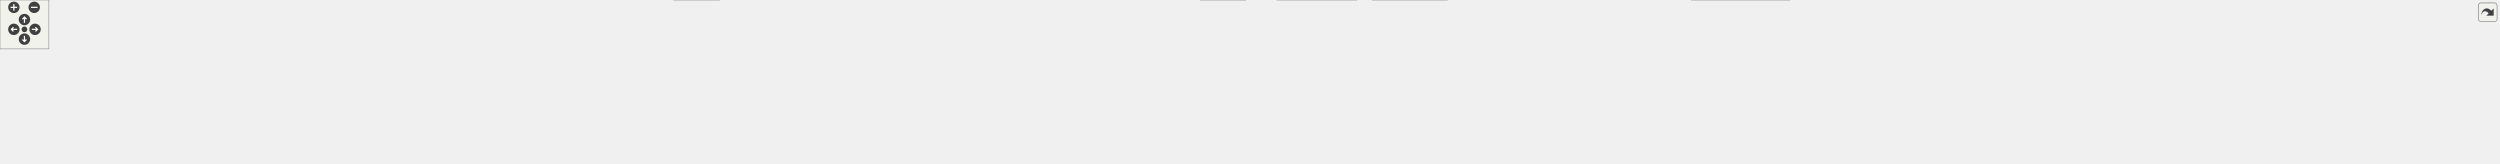
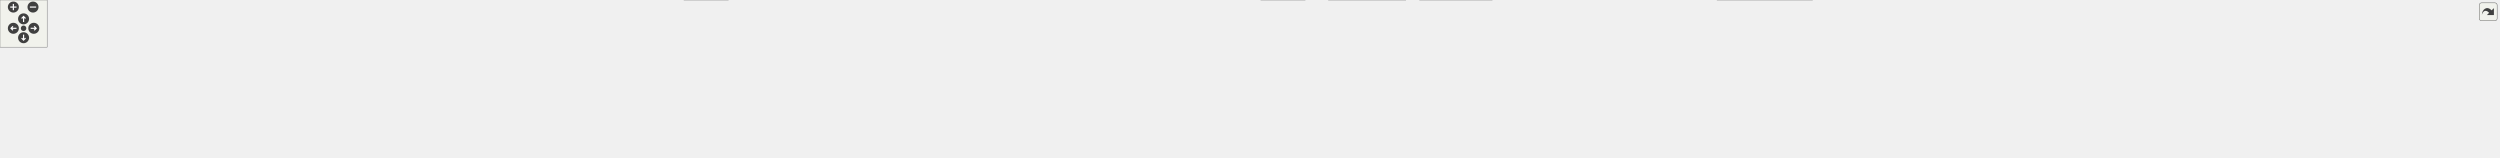
<svg xmlns="http://www.w3.org/2000/svg" xmlns:xlink="http://www.w3.org/1999/xlink" id="main" version="1.1" xml:space="preserve">
  <style type="text/css">
.edge:hover path { stroke: red; }
.edge:hover polygon { stroke: red; fill: red; }
</style>
  <defs>
    <circle id="rim" cx="0" cy="0" r="7" />
    <circle id="rim2" cx="0" cy="0" r="3.5" />
    <g id="zoomPlus">
      <use xlink:href="#rim" fill="#404040">
        <set attributeName="fill" to="#808080" begin="zoomplus.mouseover" end="zoomplus.mouseout" />
      </use>
      <path d="M-4,0h8M0,-4v8" fill="none" stroke="white" stroke-width="1.5" pointer-events="none" />
    </g>
    <g id="zoomMin">
      <use xlink:href="#rim" fill="#404040">
        <set attributeName="fill" to="#808080" begin="zoomminus.mouseover" end="zoomminus.mouseout" />
      </use>
      <path d="M-4,0h8" fill="none" stroke="white" stroke-width="1.5" pointer-events="none" />
    </g>
    <g id="dirArrow">
      <path fill="none" stroke="white" stroke-width="1.5" d="M0,-3.0v7 M-2.5,-0.5L0,-3.0L2.5,-0.5" />
    </g>
    <g id="resetDef">
      <use xlink:href="#rim2" fill="#404040">
        <set attributeName="fill" to="#808080" begin="reset.mouseover" end="reset.mouseout" />
      </use>
    </g>
  </defs>
  <svg id="graph" class="graph">
    <g id="viewport">
      <g id="node1" class="node">
        <g id="a_node1">
          <a xlink:title=" ">
-             <polygon fill="#999999" stroke="#666666" points="1505.5,-140 1375.5,-140 1375.5,-110 1505.5,-110 1505.5,-140" />
-             <text text-anchor="start" x="1383.5" y="-128" font-family="Helvetica,sans-Serif" font-size="10.00">src/test/Seamly2DTest</text>
-             <text text-anchor="middle" x="1440.5" y="-117" font-family="Helvetica,sans-Serif" font-size="10.00">/qttestmainlambda.cpp</text>
+             <polygon fill="#999999" stroke="#666666" points="1561.5,-140 1431.5,-140 1431.5,-110 1561.5,-110 1561.5,-140" />
+             <text text-anchor="start" x="1439.5" y="-128" font-family="Helvetica,sans-Serif" font-size="10.00">src/test/Seamly2DTest</text>
+             <text text-anchor="middle" x="1496.5" y="-117" font-family="Helvetica,sans-Serif" font-size="10.00">/qttestmainlambda.cpp</text>
          </a>
        </g>
      </g>
      <g id="node2" class="node">
        <g id="a_node2">
          <a xlink:title=" ">
            <polygon fill="#e0e0e0" stroke="#999999" points="47,-74 0,-74 0,-55 47,-55 47,-74" />
            <text text-anchor="middle" x="23.5" y="-62" font-family="Helvetica,sans-Serif" font-size="10.00">QtTest</text>
          </a>
        </g>
      </g>
      <g id="edge1" class="edge">
-         <path fill="none" stroke="#63b8ff" d="M1375.16,-123.58C1139.76,-121.75 334.88,-112.86 57.19,-73.87" />
-         <polygon fill="#63b8ff" stroke="#63b8ff" points="57.54,-70.38 47.14,-72.41 56.54,-77.31 57.54,-70.38" />
+         <path fill="none" stroke="#63b8ff" d="M1431.11,-123.62C1189.59,-121.91 347.35,-113.31 57.25,-73.68" />
+         <polygon fill="#63b8ff" stroke="#63b8ff" points="57.56,-70.18 47.17,-72.25 56.58,-77.12 57.56,-70.18" />
      </g>
      <g id="node3" class="node">
        <g id="a_node3">
          <a xlink:href="../../d0/d7c/tst__vposter_8h.html" target="_top" xlink:title=" ">
-             <polygon fill="white" stroke="#666666" points="1302.5,-74 1222.5,-74 1222.5,-55 1302.5,-55 1302.5,-74" />
-             <text text-anchor="middle" x="1262.5" y="-62" font-family="Helvetica,sans-Serif" font-size="10.00">tst_vposter.h</text>
+             <polygon fill="white" stroke="#666666" points="483.5,-74 403.5,-74 403.5,-55 483.5,-55 483.5,-74" />
+             <text text-anchor="middle" x="443.5" y="-62" font-family="Helvetica,sans-Serif" font-size="10.00">tst_vposter.h</text>
          </a>
        </g>
      </g>
      <g id="edge2" class="edge">
-         <path fill="none" stroke="#63b8ff" d="M1397.86,-109.99C1367.41,-99.98 1326.91,-86.67 1298.17,-77.22" />
-         <polygon fill="#63b8ff" stroke="#63b8ff" points="1299.12,-73.85 1288.53,-74.05 1296.93,-80.5 1299.12,-73.85" />
+         <path fill="none" stroke="#63b8ff" d="M1431.38,-123.5C1272.67,-121.7 853.14,-113.39 493.64,-73.97" />
+         <polygon fill="#63b8ff" stroke="#63b8ff" points="493.88,-70.48 483.55,-72.86 493.11,-77.44 493.88,-70.48" />
      </g>
      <g id="node5" class="node">
        <g id="a_node5">
          <a xlink:href="../../d4/d6c/tst__vabstractpiece_8h.html" target="_top" xlink:title=" ">
-             <polygon fill="white" stroke="#666666" points="1902.5,-74 1786.5,-74 1786.5,-55 1902.5,-55 1902.5,-74" />
-             <text text-anchor="middle" x="1844.5" y="-62" font-family="Helvetica,sans-Serif" font-size="10.00">tst_vabstractpiece.h</text>
+             <polygon fill="white" stroke="#666666" points="2370.5,-74 2254.5,-74 2254.5,-55 2370.5,-55 2370.5,-74" />
+             <text text-anchor="middle" x="2312.5" y="-62" font-family="Helvetica,sans-Serif" font-size="10.00">tst_vabstractpiece.h</text>
          </a>
        </g>
      </g>
      <g id="edge4" class="edge">
-         <path fill="none" stroke="#63b8ff" d="M1505.86,-114.54C1580.08,-103.79 1700.65,-86.33 1776.11,-75.4" />
-         <polygon fill="#63b8ff" stroke="#63b8ff" points="1777.05,-78.8 1786.45,-73.91 1776.05,-71.88 1777.05,-78.8" />
+         <path fill="none" stroke="#63b8ff" d="M1561.73,-120.95C1690.27,-114.67 1985.57,-98.81 2244.45,-74.04" />
+         <polygon fill="#63b8ff" stroke="#63b8ff" points="2244.8,-77.53 2254.42,-73.08 2244.13,-70.56 2244.8,-77.53" />
      </g>
      <g id="node7" class="node">
        <g id="a_node7">
          <a xlink:href="../../d8/d07/tst__vspline_8h.html" target="_top" xlink:title=" ">
-             <polygon fill="white" stroke="#666666" points="2000,-74 1921,-74 1921,-55 2000,-55 2000,-74" />
-             <text text-anchor="middle" x="1960.5" y="-62" font-family="Helvetica,sans-Serif" font-size="10.00">tst_vspline.h</text>
+             <polygon fill="white" stroke="#666666" points="2468,-74 2389,-74 2389,-55 2468,-55 2468,-74" />
+             <text text-anchor="middle" x="2428.5" y="-62" font-family="Helvetica,sans-Serif" font-size="10.00">tst_vspline.h</text>
          </a>
        </g>
      </g>
      <g id="edge6" class="edge">
-         <path fill="none" stroke="#63b8ff" d="M1505.81,-118.44C1594.94,-110.55 1759.87,-94.85 1911.02,-73.97" />
-         <polygon fill="#63b8ff" stroke="#63b8ff" points="1911.53,-77.44 1920.95,-72.59 1910.57,-70.5 1911.53,-77.44" />
+         <path fill="none" stroke="#63b8ff" d="M1561.53,-122.88C1706.43,-119.83 2066.94,-109.17 2378.83,-73.92" />
+         <polygon fill="#63b8ff" stroke="#63b8ff" points="2379.44,-77.37 2388.98,-72.76 2378.64,-70.41 2379.44,-77.37" />
      </g>
      <g id="node8" class="node">
        <g id="a_node8">
          <a xlink:href="../../d6/d3d/tst__nameregexp_8h.html" target="_top" xlink:title=" ">
-             <polygon fill="white" stroke="#666666" points="170,-74 65,-74 65,-55 170,-55 170,-74" />
-             <text text-anchor="middle" x="117.5" y="-62" font-family="Helvetica,sans-Serif" font-size="10.00">tst_nameregexp.h</text>
+             <polygon fill="white" stroke="#666666" points="607,-74 502,-74 502,-55 607,-55 607,-74" />
+             <text text-anchor="middle" x="554.5" y="-62" font-family="Helvetica,sans-Serif" font-size="10.00">tst_nameregexp.h</text>
          </a>
        </g>
      </g>
      <g id="edge8" class="edge">
-         <path fill="none" stroke="#63b8ff" d="M1375.33,-123.69C1189.94,-122.31 643.59,-114.9 180.28,-74.07" />
-         <polygon fill="#63b8ff" stroke="#63b8ff" points="180.31,-70.55 170.03,-73.16 179.69,-77.53 180.31,-70.55" />
+         <path fill="none" stroke="#63b8ff" d="M1431.43,-122.13C1286.83,-117.57 927.69,-104.09 617.14,-74.08" />
+         <polygon fill="#63b8ff" stroke="#63b8ff" points="617.33,-70.58 607.04,-73.1 616.65,-77.55 617.33,-70.58" />
      </g>
      <g id="node9" class="node">
        <g id="a_node9">
          <a xlink:href="../../d7/dd3/tst__vlayoutdetail_8h.html" target="_top" xlink:title=" ">
-             <polygon fill="white" stroke="#666666" points="2126.5,-74 2018.5,-74 2018.5,-55 2126.5,-55 2126.5,-74" />
-             <text text-anchor="middle" x="2072.5" y="-62" font-family="Helvetica,sans-Serif" font-size="10.00">tst_vlayoutdetail.h</text>
+             <polygon fill="white" stroke="#666666" points="2594.5,-74 2486.5,-74 2486.5,-55 2594.5,-55 2594.5,-74" />
+             <text text-anchor="middle" x="2540.5" y="-62" font-family="Helvetica,sans-Serif" font-size="10.00">tst_vlayoutdetail.h</text>
          </a>
        </g>
      </g>
      <g id="edge10" class="edge">
-         <path fill="none" stroke="#63b8ff" d="M1505.76,-119.2C1609.63,-111.35 1819.18,-94.66 2008.27,-73.97" />
-         <polygon fill="#63b8ff" stroke="#63b8ff" points="2008.84,-77.43 2018.4,-72.86 2008.08,-70.47 2008.84,-77.43" />
+         <path fill="none" stroke="#63b8ff" d="M1561.78,-122.55C1717.95,-118.67 2125.57,-106.16 2476.14,-74.04" />
+         <polygon fill="#63b8ff" stroke="#63b8ff" points="2476.6,-77.52 2486.24,-73.11 2475.96,-70.55 2476.6,-77.52" />
      </g>
      <g id="node10" class="node">
        <g id="a_node10">
          <a xlink:href="../../d1/dd9/tst__varc_8h.html" target="_top" xlink:title=" ">
-             <polygon fill="white" stroke="#666666" points="253,-74 188,-74 188,-55 253,-55 253,-74" />
-             <text text-anchor="middle" x="220.5" y="-62" font-family="Helvetica,sans-Serif" font-size="10.00">tst_varc.h</text>
+             <polygon fill="white" stroke="#666666" points="690,-74 625,-74 625,-55 690,-55 690,-74" />
+             <text text-anchor="middle" x="657.5" y="-62" font-family="Helvetica,sans-Serif" font-size="10.00">tst_varc.h</text>
          </a>
        </g>
      </g>
      <g id="edge12" class="edge">
-         <path fill="none" stroke="#63b8ff" d="M1375.16,-122.62C1163.86,-117.96 499.53,-101.55 263.34,-73.99" />
-         <polygon fill="#63b8ff" stroke="#63b8ff" points="263.44,-70.48 253.09,-72.75 262.6,-77.43 263.44,-70.48" />
+         <path fill="none" stroke="#63b8ff" d="M1431.29,-123.04C1296.41,-120.38 976.94,-110.57 700.34,-74.06" />
+         <polygon fill="#63b8ff" stroke="#63b8ff" points="700.48,-70.55 690.1,-72.69 699.55,-77.49 700.48,-70.55" />
      </g>
      <g id="node11" class="node">
        <g id="a_node11">
          <a xlink:href="../../df/df7/tst__vellipticalarc_8h.html" target="_top" xlink:title=" ">
-             <polygon fill="white" stroke="#666666" points="2252,-74 2145,-74 2145,-55 2252,-55 2252,-74" />
-             <text text-anchor="middle" x="2198.5" y="-62" font-family="Helvetica,sans-Serif" font-size="10.00">tst_vellipticalarc.h</text>
+             <polygon fill="white" stroke="#666666" points="2008,-74 1901,-74 1901,-55 2008,-55 2008,-74" />
+             <text text-anchor="middle" x="1954.5" y="-62" font-family="Helvetica,sans-Serif" font-size="10.00">tst_vellipticalarc.h</text>
          </a>
        </g>
      </g>
      <g id="edge14" class="edge">
-         <path fill="none" stroke="#63b8ff" d="M1505.77,-120.66C1627.3,-114.15 1896.7,-98.33 2134.68,-74.01" />
-         <polygon fill="#63b8ff" stroke="#63b8ff" points="2135.32,-77.47 2144.91,-72.96 2134.61,-70.5 2135.32,-77.47" />
+         <path fill="none" stroke="#63b8ff" d="M1561.52,-115.93C1637.76,-106.44 1768.22,-90.08 1890.94,-74.06" />
+         <polygon fill="#63b8ff" stroke="#63b8ff" points="1891.43,-77.53 1900.89,-72.76 1890.52,-70.59 1891.43,-77.53" />
      </g>
      <g id="node12" class="node">
        <g id="a_node12">
          <a xlink:href="../../d1/ded/tst__qmutokenparser_8h.html" target="_top" xlink:title=" ">
-             <polygon fill="white" stroke="#666666" points="1442.5,-74 1320.5,-74 1320.5,-55 1442.5,-55 1442.5,-74" />
-             <text text-anchor="middle" x="1381.5" y="-62" font-family="Helvetica,sans-Serif" font-size="10.00">tst_qmutokenparser.h</text>
+             <polygon fill="white" stroke="#666666" points="1557.5,-74 1435.5,-74 1435.5,-55 1557.5,-55 1557.5,-74" />
+             <text text-anchor="middle" x="1496.5" y="-62" font-family="Helvetica,sans-Serif" font-size="10.00">tst_qmutokenparser.h</text>
          </a>
        </g>
      </g>
      <g id="edge16" class="edge">
-         <path fill="none" stroke="#63b8ff" d="M1426.22,-109.84C1417.57,-101.26 1406.51,-90.3 1397.56,-81.42" />
-         <polygon fill="#63b8ff" stroke="#63b8ff" points="1399.91,-78.82 1390.34,-74.27 1394.98,-83.79 1399.91,-78.82" />
+         <path fill="none" stroke="#63b8ff" d="M1496.5,-109.84C1496.5,-102.21 1496.5,-92.7 1496.5,-84.45" />
+         <polygon fill="#63b8ff" stroke="#63b8ff" points="1500,-84.27 1496.5,-74.27 1493,-84.27 1500,-84.27" />
      </g>
      <g id="node14" class="node">
        <g id="a_node14">
          <a xlink:href="../../dd/dd7/tst__vmeasurements_8h.html" target="_top" xlink:title=" ">
-             <polygon fill="white" stroke="#666666" points="394,-74 271,-74 271,-55 394,-55 394,-74" />
-             <text text-anchor="middle" x="332.5" y="-62" font-family="Helvetica,sans-Serif" font-size="10.00">tst_vmeasurements.h</text>
+             <polygon fill="white" stroke="#666666" points="831,-74 708,-74 708,-55 831,-55 831,-74" />
+             <text text-anchor="middle" x="769.5" y="-62" font-family="Helvetica,sans-Serif" font-size="10.00">tst_vmeasurements.h</text>
          </a>
        </g>
      </g>
      <g id="edge19" class="edge">
-         <path fill="none" stroke="#63b8ff" d="M1375.48,-122.47C1213.42,-118.3 778.32,-105.01 404.26,-73.99" />
-         <polygon fill="#63b8ff" stroke="#63b8ff" points="404.3,-70.48 394.05,-73.14 403.72,-77.46 404.3,-70.48" />
+         <path fill="none" stroke="#63b8ff" d="M1431.24,-119.96C1315.01,-112.56 1064.22,-95.67 841.31,-74.03" />
+         <polygon fill="#63b8ff" stroke="#63b8ff" points="841.35,-70.52 831.06,-73.03 840.67,-77.49 841.35,-70.52" />
      </g>
      <g id="node15" class="node">
        <g id="a_node15">
          <a xlink:href="../../d1/d29/tst__vlockguard_8h.html" target="_top" xlink:title=" ">
-             <polygon fill="white" stroke="#666666" points="510.5,-74 412.5,-74 412.5,-55 510.5,-55 510.5,-74" />
-             <text text-anchor="middle" x="461.5" y="-62" font-family="Helvetica,sans-Serif" font-size="10.00">tst_vlockguard.h</text>
+             <polygon fill="white" stroke="#666666" points="947.5,-74 849.5,-74 849.5,-55 947.5,-55 947.5,-74" />
+             <text text-anchor="middle" x="898.5" y="-62" font-family="Helvetica,sans-Serif" font-size="10.00">tst_vlockguard.h</text>
          </a>
        </g>
      </g>
      <g id="edge21" class="edge">
-         <path fill="none" stroke="#63b8ff" d="M1375.3,-122.5C1225.95,-118.64 847.43,-106.33 520.65,-74.01" />
-         <polygon fill="#63b8ff" stroke="#63b8ff" points="520.81,-70.51 510.51,-73 520.11,-77.48 520.81,-70.51" />
+         <path fill="none" stroke="#63b8ff" d="M1431.13,-119.08C1331.34,-111.31 1134.81,-95.03 957.56,-74.07" />
+         <polygon fill="#63b8ff" stroke="#63b8ff" points="957.87,-70.58 947.52,-72.87 957.04,-77.53 957.87,-70.58" />
      </g>
      <g id="node16" class="node">
        <g id="a_node16">
          <a xlink:href="../../d1/d78/tst__misc_8h.html" target="_top" xlink:title=" ">
-             <polygon fill="white" stroke="#666666" points="596,-74 529,-74 529,-55 596,-55 596,-74" />
-             <text text-anchor="middle" x="562.5" y="-62" font-family="Helvetica,sans-Serif" font-size="10.00">tst_misc.h</text>
+             <polygon fill="white" stroke="#666666" points="1033,-74 966,-74 966,-55 1033,-55 1033,-74" />
+             <text text-anchor="middle" x="999.5" y="-62" font-family="Helvetica,sans-Serif" font-size="10.00">tst_misc.h</text>
          </a>
        </g>
      </g>
      <g id="edge23" class="edge">
-         <path fill="none" stroke="#63b8ff" d="M1375.26,-123.09C1235.82,-120.51 898.4,-110.78 606.17,-73.88" />
-         <polygon fill="#63b8ff" stroke="#63b8ff" points="606.59,-70.41 596.23,-72.62 605.71,-77.35 606.59,-70.41" />
+         <path fill="none" stroke="#63b8ff" d="M1431.24,-118.58C1344.82,-111.01 1187.51,-95.86 1043.18,-73.97" />
+         <polygon fill="#63b8ff" stroke="#63b8ff" points="1043.67,-70.51 1033.25,-72.46 1042.61,-77.43 1043.67,-70.51" />
      </g>
      <g id="node17" class="node">
        <g id="a_node17">
          <a xlink:href="../../d2/d43/tst__vcommandline_8h.html" target="_top" xlink:title=" ">
-             <polygon fill="white" stroke="#666666" points="730.5,-74 614.5,-74 614.5,-55 730.5,-55 730.5,-74" />
-             <text text-anchor="middle" x="672.5" y="-62" font-family="Helvetica,sans-Serif" font-size="10.00">tst_vcommandline.h</text>
+             <polygon fill="white" stroke="#666666" points="1167.5,-74 1051.5,-74 1051.5,-55 1167.5,-55 1167.5,-74" />
+             <text text-anchor="middle" x="1109.5" y="-62" font-family="Helvetica,sans-Serif" font-size="10.00">tst_vcommandline.h</text>
          </a>
        </g>
      </g>
      <g id="edge25" class="edge">
-         <path fill="none" stroke="#63b8ff" d="M1375.16,-120.54C1252.79,-113.8 980.5,-97.57 740.54,-74.05" />
-         <polygon fill="#63b8ff" stroke="#63b8ff" points="740.88,-70.57 730.58,-73.07 740.19,-77.53 740.88,-70.57" />
+         <path fill="none" stroke="#63b8ff" d="M1431.29,-114.14C1360.35,-103.42 1247.55,-86.37 1176.08,-75.56" />
+         <polygon fill="#63b8ff" stroke="#63b8ff" points="1176.26,-72.05 1165.84,-74.02 1175.21,-78.97 1176.26,-72.05" />
      </g>
      <g id="node18" class="node">
        <g id="a_node18">
          <a xlink:href="../../d2/de1/tst__vpiece_8h.html" target="_top" xlink:title=" ">
-             <polygon fill="white" stroke="#666666" points="2346.5,-74 2270.5,-74 2270.5,-55 2346.5,-55 2346.5,-74" />
-             <text text-anchor="middle" x="2308.5" y="-62" font-family="Helvetica,sans-Serif" font-size="10.00">tst_vpiece.h</text>
+             <polygon fill="white" stroke="#666666" points="2102.5,-74 2026.5,-74 2026.5,-55 2102.5,-55 2102.5,-74" />
+             <text text-anchor="middle" x="2064.5" y="-62" font-family="Helvetica,sans-Serif" font-size="10.00">tst_vpiece.h</text>
          </a>
        </g>
      </g>
      <g id="edge27" class="edge">
-         <path fill="none" stroke="#63b8ff" d="M1505.66,-122.64C1643.25,-119.21 1973.63,-107.99 2260.16,-74.01" />
-         <polygon fill="#63b8ff" stroke="#63b8ff" points="2260.82,-77.46 2270.34,-72.79 2259.99,-70.5 2260.82,-77.46" />
+         <path fill="none" stroke="#63b8ff" d="M1561.55,-119.41C1658.26,-112.22 1845.89,-96.86 2016.14,-73.93" />
+         <polygon fill="#63b8ff" stroke="#63b8ff" points="2016.85,-77.36 2026.29,-72.55 2015.91,-70.43 2016.85,-77.36" />
      </g>
      <g id="node19" class="node">
        <g id="a_node19">
          <a xlink:href="../../db/d9b/tst__findpoint_8h.html" target="_top" xlink:title=" ">
-             <polygon fill="white" stroke="#666666" points="834.5,-74 748.5,-74 748.5,-55 834.5,-55 834.5,-74" />
-             <text text-anchor="middle" x="791.5" y="-62" font-family="Helvetica,sans-Serif" font-size="10.00">tst_findpoint.h</text>
+             <polygon fill="white" stroke="#666666" points="1271.5,-74 1185.5,-74 1185.5,-55 1271.5,-55 1271.5,-74" />
+             <text text-anchor="middle" x="1228.5" y="-62" font-family="Helvetica,sans-Serif" font-size="10.00">tst_findpoint.h</text>
          </a>
        </g>
      </g>
      <g id="edge29" class="edge">
-         <path fill="none" stroke="#63b8ff" d="M1375.4,-120.23C1267.32,-113.59 1043.85,-98.31 844.66,-74.05" />
-         <polygon fill="#63b8ff" stroke="#63b8ff" points="844.94,-70.56 834.59,-72.81 844.09,-77.5 844.94,-70.56" />
+         <path fill="none" stroke="#63b8ff" d="M1432.31,-109.99C1384.75,-99.61 1320.93,-85.68 1277.46,-76.19" />
+         <polygon fill="#63b8ff" stroke="#63b8ff" points="1278.2,-72.77 1267.69,-74.05 1276.71,-79.61 1278.2,-72.77" />
      </g>
      <g id="node20" class="node">
        <g id="a_node20">
          <a xlink:href="../../d5/d09/tst__vabstractcurve_8h.html" target="_top" xlink:title=" ">
-             <polygon fill="white" stroke="#666666" points="2480.5,-74 2364.5,-74 2364.5,-55 2480.5,-55 2480.5,-74" />
-             <text text-anchor="middle" x="2422.5" y="-62" font-family="Helvetica,sans-Serif" font-size="10.00">tst_vabstractcurve.h</text>
+             <polygon fill="white" stroke="#666666" points="2236.5,-74 2120.5,-74 2120.5,-55 2236.5,-55 2236.5,-74" />
+             <text text-anchor="middle" x="2178.5" y="-62" font-family="Helvetica,sans-Serif" font-size="10.00">tst_vabstractcurve.h</text>
          </a>
        </g>
      </g>
      <g id="edge31" class="edge">
-         <path fill="none" stroke="#63b8ff" d="M1505.52,-122.05C1654,-117.24 2029.62,-103.12 2354.35,-74.04" />
-         <polygon fill="#63b8ff" stroke="#63b8ff" points="2354.78,-77.51 2364.42,-73.13 2354.15,-70.54 2354.78,-77.51" />
+         <path fill="none" stroke="#63b8ff" d="M1561.67,-119.67C1672.23,-112.11 1903.84,-95.36 2110.29,-74.08" />
+         <polygon fill="#63b8ff" stroke="#63b8ff" points="2110.83,-77.54 2120.41,-73.03 2110.11,-70.58 2110.83,-77.54" />
      </g>
      <g id="node21" class="node">
        <g id="a_node21">
          <a xlink:href="../../d2/da3/tst__vcubicbezierpath_8h.html" target="_top" xlink:title=" ">
-             <polygon fill="white" stroke="#666666" points="980,-74 853,-74 853,-55 980,-55 980,-74" />
-             <text text-anchor="middle" x="916.5" y="-62" font-family="Helvetica,sans-Serif" font-size="10.00">tst_vcubicbezierpath.h</text>
+             <polygon fill="white" stroke="#666666" points="1417,-74 1290,-74 1290,-55 1417,-55 1417,-74" />
+             <text text-anchor="middle" x="1353.5" y="-62" font-family="Helvetica,sans-Serif" font-size="10.00">tst_vcubicbezierpath.h</text>
          </a>
        </g>
      </g>
      <g id="edge33" class="edge">
-         <path fill="none" stroke="#63b8ff" d="M1375.14,-116.87C1289.45,-107.49 1134.17,-90.41 990.52,-74.11" />
-         <polygon fill="#63b8ff" stroke="#63b8ff" points="990.53,-70.59 980.2,-72.94 989.74,-77.54 990.53,-70.59" />
+         <path fill="none" stroke="#63b8ff" d="M1462.25,-109.99C1438.39,-100.23 1406.85,-87.33 1383.89,-77.93" />
+         <polygon fill="#63b8ff" stroke="#63b8ff" points="1385.2,-74.69 1374.62,-74.14 1382.55,-81.17 1385.2,-74.69" />
      </g>
      <g id="node22" class="node">
        <g id="a_node22">
          <a xlink:href="../../d5/d95/tst__vgobject_8h.html" target="_top" xlink:title=" ">
-             <polygon fill="white" stroke="#666666" points="1084.5,-74 998.5,-74 998.5,-55 1084.5,-55 1084.5,-74" />
-             <text text-anchor="middle" x="1041.5" y="-62" font-family="Helvetica,sans-Serif" font-size="10.00">tst_vgobject.h</text>
+             <polygon fill="white" stroke="#666666" points="151.5,-74 65.5,-74 65.5,-55 151.5,-55 151.5,-74" />
+             <text text-anchor="middle" x="108.5" y="-62" font-family="Helvetica,sans-Serif" font-size="10.00">tst_vgobject.h</text>
          </a>
        </g>
      </g>
      <g id="edge35" class="edge">
-         <path fill="none" stroke="#63b8ff" d="M1375.21,-114.97C1307.6,-105.53 1198.63,-90.08 1094.66,-74.16" />
-         <polygon fill="#63b8ff" stroke="#63b8ff" points="1095.04,-70.67 1084.62,-72.61 1093.97,-77.59 1095.04,-70.67" />
+         <path fill="none" stroke="#63b8ff" d="M1431.31,-124.43C1238.64,-125.09 655,-122.7 161.75,-73.98" />
+         <polygon fill="#63b8ff" stroke="#63b8ff" points="161.87,-70.47 151.58,-72.97 161.18,-77.44 161.87,-70.47" />
      </g>
      <g id="node23" class="node">
        <g id="a_node23">
          <a xlink:href="../../d8/d23/tst__vsplinepath_8h.html" target="_top" xlink:title=" ">
-             <polygon fill="white" stroke="#666666" points="1204,-74 1103,-74 1103,-55 1204,-55 1204,-74" />
-             <text text-anchor="middle" x="1153.5" y="-62" font-family="Helvetica,sans-Serif" font-size="10.00">tst_vsplinepath.h</text>
+             <polygon fill="white" stroke="#666666" points="271,-74 170,-74 170,-55 271,-55 271,-74" />
+             <text text-anchor="middle" x="220.5" y="-62" font-family="Helvetica,sans-Serif" font-size="10.00">tst_vsplinepath.h</text>
          </a>
        </g>
      </g>
      <g id="edge37" class="edge">
-         <path fill="none" stroke="#63b8ff" d="M1375.38,-110.73C1323.8,-100.21 1252.75,-85.73 1205.08,-76.01" />
-         <polygon fill="#63b8ff" stroke="#63b8ff" points="1205.77,-72.58 1195.28,-74.02 1204.37,-79.44 1205.77,-72.58" />
+         <path fill="none" stroke="#63b8ff" d="M1431.43,-123.6C1250.66,-122.01 726.96,-114.09 281.38,-73.97" />
+         <polygon fill="#63b8ff" stroke="#63b8ff" points="281.47,-70.46 271.2,-73.04 280.84,-77.43 281.47,-70.46" />
      </g>
      <g id="node24" class="node">
        <g id="a_node24">
          <a xlink:href="../../d7/d4a/tst__vpointf_8h.html" target="_top" xlink:title=" ">
-             <polygon fill="white" stroke="#666666" points="1768,-74 1691,-74 1691,-55 1768,-55 1768,-74" />
-             <text text-anchor="middle" x="1729.5" y="-62" font-family="Helvetica,sans-Serif" font-size="10.00">tst_vpointf.h</text>
+             <polygon fill="white" stroke="#666666" points="1883,-74 1806,-74 1806,-55 1883,-55 1883,-74" />
+             <text text-anchor="middle" x="1844.5" y="-62" font-family="Helvetica,sans-Serif" font-size="10.00">tst_vpointf.h</text>
          </a>
        </g>
      </g>
      <g id="edge39" class="edge">
-         <path fill="none" stroke="#63b8ff" d="M1505.72,-110.8C1558.87,-100.04 1632.76,-85.08 1680.85,-75.35" />
-         <polygon fill="#63b8ff" stroke="#63b8ff" points="1681.59,-78.77 1690.7,-73.35 1680.21,-71.91 1681.59,-78.77" />
+         <path fill="none" stroke="#63b8ff" d="M1561.78,-113.31C1620.32,-103.69 1708.84,-89.02 1795.93,-74.08" />
+         <polygon fill="#63b8ff" stroke="#63b8ff" points="1796.73,-77.5 1805.99,-72.35 1795.55,-70.6 1796.73,-77.5" />
      </g>
      <g id="node27" class="node">
        <g id="a_node27">
          <a xlink:href="../../d1/dd5/tst__readval_8h.html" target="_top" xlink:title=" ">
-             <polygon fill="white" stroke="#666666" points="1540.5,-74 1460.5,-74 1460.5,-55 1540.5,-55 1540.5,-74" />
-             <text text-anchor="middle" x="1500.5" y="-62" font-family="Helvetica,sans-Serif" font-size="10.00">tst_readval.h</text>
+             <polygon fill="white" stroke="#666666" points="1787.5,-74 1707.5,-74 1707.5,-55 1787.5,-55 1787.5,-74" />
+             <text text-anchor="middle" x="1747.5" y="-62" font-family="Helvetica,sans-Serif" font-size="10.00">tst_readval.h</text>
          </a>
        </g>
      </g>
      <g id="edge42" class="edge">
-         <path fill="none" stroke="#63b8ff" d="M1455.02,-109.84C1463.82,-101.26 1475.07,-90.3 1484.17,-81.42" />
-         <polygon fill="#63b8ff" stroke="#63b8ff" points="1486.79,-83.75 1491.51,-74.27 1481.91,-78.74 1486.79,-83.75" />
+         <path fill="none" stroke="#63b8ff" d="M1556.62,-109.99C1600.88,-99.67 1660.18,-85.85 1700.87,-76.37" />
+         <polygon fill="#63b8ff" stroke="#63b8ff" points="1701.86,-79.73 1710.8,-74.05 1700.27,-72.91 1701.86,-79.73" />
      </g>
      <g id="node28" class="node">
        <g id="a_node28">
          <a xlink:href="../../db/de1/tst__vtranslatevars_8h.html" target="_top" xlink:title=" ">
-             <polygon fill="white" stroke="#666666" points="1672.5,-74 1558.5,-74 1558.5,-55 1672.5,-55 1672.5,-74" />
-             <text text-anchor="middle" x="1615.5" y="-62" font-family="Helvetica,sans-Serif" font-size="10.00">tst_vtranslatevars.h</text>
+             <polygon fill="white" stroke="#666666" points="1689.5,-74 1575.5,-74 1575.5,-55 1689.5,-55 1689.5,-74" />
+             <text text-anchor="middle" x="1632.5" y="-62" font-family="Helvetica,sans-Serif" font-size="10.00">tst_vtranslatevars.h</text>
          </a>
        </g>
      </g>
      <g id="edge46" class="edge">
-         <path fill="none" stroke="#63b8ff" d="M1482.42,-109.99C1512.23,-100.02 1551.83,-86.78 1580.06,-77.35" />
-         <polygon fill="#63b8ff" stroke="#63b8ff" points="1581.54,-80.54 1589.91,-74.05 1579.32,-73.9 1581.54,-80.54" />
+         <path fill="none" stroke="#63b8ff" d="M1529.08,-109.99C1551.56,-100.31 1581.22,-87.56 1603.01,-78.18" />
+         <polygon fill="#63b8ff" stroke="#63b8ff" points="1604.61,-81.31 1612.42,-74.14 1601.85,-74.88 1604.61,-81.31" />
      </g>
      <g id="node29" class="node">
        <g id="a_node29">
-           <a xlink:title=" ">
-             <polygon fill="#e0e0e0" stroke="#999999" points="2580.5,-74 2498.5,-74 2498.5,-55 2580.5,-55 2580.5,-74" />
-             <text text-anchor="middle" x="2539.5" y="-62" font-family="Helvetica,sans-Serif" font-size="10.00">../vmisc/def.h</text>
+           <a xlink:href="../../d5/d13/tst__vtoolmove_8h.html" target="_top" xlink:title=" ">
+             <polygon fill="white" stroke="#666666" points="385.5,-74 289.5,-74 289.5,-55 385.5,-55 385.5,-74" />
+             <text text-anchor="middle" x="337.5" y="-62" font-family="Helvetica,sans-Serif" font-size="10.00">tst_vtoolmove.h</text>
          </a>
        </g>
      </g>
      <g id="edge50" class="edge">
-         <path fill="none" stroke="#63b8ff" d="M1505.77,-123.62C1669.51,-122.09 2110.97,-114.33 2488.33,-73.98" />
-         <polygon fill="#63b8ff" stroke="#63b8ff" points="2488.79,-77.45 2498.35,-72.9 2488.04,-70.49 2488.79,-77.45" />
+         <path fill="none" stroke="#63b8ff" d="M1431.44,-123.38C1262.3,-121.26 794.79,-112.21 395.67,-74" />
+         <polygon fill="#63b8ff" stroke="#63b8ff" points="395.95,-70.51 385.66,-73.04 395.28,-77.48 395.95,-70.51" />
      </g>
      <g id="node30" class="node">
        <g id="a_node30">
          <a xlink:title=" ">
-             <polygon fill="#e0e0e0" stroke="#999999" points="2726,-74 2599,-74 2599,-55 2726,-55 2726,-74" />
-             <text text-anchor="middle" x="2662.5" y="-62" font-family="Helvetica,sans-Serif" font-size="10.00">../qmuparser/qmudef.h</text>
-           </a>
-         </g>
-       </g>
-       <g id="edge51" class="edge">
-         <path fill="none" stroke="#63b8ff" d="M1505.71,-122.82C1679.72,-119.3 2169.77,-107.09 2588.63,-74" />
-         <polygon fill="#63b8ff" stroke="#63b8ff" points="2589.13,-77.47 2598.83,-73.19 2588.58,-70.49 2589.13,-77.47" />
+             <polygon fill="#e0e0e0" stroke="#999999" points="2694.5,-74 2612.5,-74 2612.5,-55 2694.5,-55 2694.5,-74" />
+             <text text-anchor="middle" x="2653.5" y="-62" font-family="Helvetica,sans-Serif" font-size="10.00">../vmisc/def.h</text>
+           </a>
+         </g>
+       </g>
+       <g id="edge52" class="edge">
+         <path fill="none" stroke="#63b8ff" d="M1561.59,-123.86C1731.35,-122.88 2201.55,-116.34 2602.31,-73.98" />
+         <polygon fill="#63b8ff" stroke="#63b8ff" points="2602.78,-77.45 2612.36,-72.91 2602.04,-70.49 2602.78,-77.45" />
      </g>
      <g id="node31" class="node">
        <g id="a_node31">
          <a xlink:title=" ">
-             <polygon fill="#e0e0e0" stroke="#999999" points="2911,-74 2744,-74 2744,-55 2911,-55 2911,-74" />
-             <text text-anchor="middle" x="2827.5" y="-62" font-family="Helvetica,sans-Serif" font-size="10.00">../vmisc/vabstractapplication.h</text>
-           </a>
-         </g>
-       </g>
-       <g id="edge52" class="edge">
-         <path fill="none" stroke="#63b8ff" d="M1505.58,-122.72C1693.98,-118.75 2256.26,-105.04 2733.58,-74.09" />
-         <polygon fill="#63b8ff" stroke="#63b8ff" points="2734.03,-77.57 2743.78,-73.43 2733.57,-70.58 2734.03,-77.57" />
+             <polygon fill="#e0e0e0" stroke="#999999" points="2840,-74 2713,-74 2713,-55 2840,-55 2840,-74" />
+             <text text-anchor="middle" x="2776.5" y="-62" font-family="Helvetica,sans-Serif" font-size="10.00">../qmuparser/qmudef.h</text>
+           </a>
+         </g>
+       </g>
+       <g id="edge53" class="edge">
+         <path fill="none" stroke="#63b8ff" d="M1561.69,-123.01C1741.61,-119.9 2260.42,-108.47 2702.72,-73.99" />
+         <polygon fill="#63b8ff" stroke="#63b8ff" points="2703.13,-77.47 2712.83,-73.2 2702.58,-70.49 2703.13,-77.47" />
      </g>
      <g id="node32" class="node">
        <g id="a_node32">
          <a xlink:title=" ">
-             <polygon fill="#e0e0e0" stroke="#999999" points="3066,-74 2929,-74 2929,-55 3066,-55 3066,-74" />
-             <text text-anchor="middle" x="2997.5" y="-62" font-family="Helvetica,sans-Serif" font-size="10.00">../vmisc/projectversion.h</text>
-           </a>
-         </g>
-       </g>
-       <g id="edge53" class="edge">
-         <path fill="none" stroke="#63b8ff" d="M1505.51,-123.57C1711.18,-121.83 2366.25,-113.42 2918.51,-74.09" />
-         <polygon fill="#63b8ff" stroke="#63b8ff" points="2918.95,-77.57 2928.68,-73.36 2918.45,-70.58 2918.95,-77.57" />
+             <polygon fill="#e0e0e0" stroke="#999999" points="3025,-74 2858,-74 2858,-55 3025,-55 3025,-74" />
+             <text text-anchor="middle" x="2941.5" y="-62" font-family="Helvetica,sans-Serif" font-size="10.00">../vmisc/vabstractapplication.h</text>
+           </a>
+         </g>
+       </g>
+       <g id="edge54" class="edge">
+         <path fill="none" stroke="#63b8ff" d="M1561.69,-122.87C1755.73,-119.22 2346.7,-106.15 2847.45,-74.1" />
+         <polygon fill="#63b8ff" stroke="#63b8ff" points="2848.02,-77.57 2857.78,-73.43 2847.57,-70.58 2848.02,-77.57" />
+       </g>
+       <g id="node33" class="node">
+         <g id="a_node33">
+           <a xlink:title=" ">
+             <polygon fill="#e0e0e0" stroke="#999999" points="3180,-74 3043,-74 3043,-55 3180,-55 3180,-74" />
+             <text text-anchor="middle" x="3111.5" y="-62" font-family="Helvetica,sans-Serif" font-size="10.00">../vmisc/projectversion.h</text>
+           </a>
+         </g>
+       </g>
+       <g id="edge55" class="edge">
+         <path fill="none" stroke="#63b8ff" d="M1561.8,-123.68C1773.01,-122.28 2456.83,-114.73 3032.51,-74.09" />
+         <polygon fill="#63b8ff" stroke="#63b8ff" points="3032.95,-77.56 3042.68,-73.36 3032.45,-70.58 3032.95,-77.56" />
      </g>
      <g id="node4" class="node">
        <g id="a_node4">
          <a xlink:title=" ">
-             <polygon fill="#e0e0e0" stroke="#999999" points="882.5,-19 826.5,-19 826.5,0 882.5,0 882.5,-19" />
-             <text text-anchor="middle" x="854.5" y="-7" font-family="Helvetica,sans-Serif" font-size="10.00">QObject</text>
+             <polygon fill="#e0e0e0" stroke="#999999" points="926.5,-19 870.5,-19 870.5,0 926.5,0 926.5,-19" />
+             <text text-anchor="middle" x="898.5" y="-7" font-family="Helvetica,sans-Serif" font-size="10.00">QObject</text>
          </a>
        </g>
      </g>
      <g id="edge3" class="edge">
-         <path fill="none" stroke="#63b8ff" d="M1222.41,-56.52C1219.06,-55.99 1215.72,-55.47 1212.5,-55 1096.57,-37.95 958.89,-22.05 893.16,-14.73" />
-         <polygon fill="#63b8ff" stroke="#63b8ff" points="893.19,-11.21 882.87,-13.59 892.42,-18.17 893.19,-11.21" />
+         <path fill="none" stroke="#63b8ff" d="M483.58,-56.34C486.59,-55.86 489.59,-55.41 492.5,-55 627.34,-35.93 788.37,-20.43 860.4,-13.87" />
+         <polygon fill="#63b8ff" stroke="#63b8ff" points="860.72,-17.36 870.37,-12.97 860.09,-10.39 860.72,-17.36" />
      </g>
      <g id="node6" class="node">
        <g id="a_node6">
          <a xlink:title=" ">
-             <polygon fill="#e0e0e0" stroke="#999999" points="2196,-19 2075,-19 2075,0 2196,0 2196,-19" />
-             <text text-anchor="middle" x="2135.5" y="-7" font-family="Helvetica,sans-Serif" font-size="10.00">../vtest/abstracttest.h</text>
+             <polygon fill="#e0e0e0" stroke="#999999" points="2306,-19 2185,-19 2185,0 2306,0 2306,-19" />
+             <text text-anchor="middle" x="2245.5" y="-7" font-family="Helvetica,sans-Serif" font-size="10.00">../vtest/abstracttest.h</text>
          </a>
        </g>
      </g>
      <g id="edge5" class="edge">
-         <path fill="none" stroke="#63b8ff" d="M1891.25,-54.98C1942.22,-45.7 2023.81,-30.84 2078.49,-20.88" />
-         <polygon fill="#63b8ff" stroke="#63b8ff" points="2079.17,-24.32 2088.38,-19.08 2077.91,-17.43 2079.17,-24.32" />
+         <path fill="none" stroke="#63b8ff" d="M2301.74,-54.98C2291.73,-47.07 2276.61,-35.11 2264.57,-25.58" />
+         <polygon fill="#63b8ff" stroke="#63b8ff" points="2266.47,-22.63 2256.46,-19.17 2262.13,-28.12 2266.47,-22.63" />
      </g>
      <g id="edge7" class="edge">
-         <path fill="none" stroke="#63b8ff" d="M1988.62,-54.98C2018.12,-46.05 2064.69,-31.94 2097.47,-22.02" />
-         <polygon fill="#63b8ff" stroke="#63b8ff" points="2098.61,-25.33 2107.16,-19.08 2096.58,-18.63 2098.61,-25.33" />
+         <path fill="none" stroke="#63b8ff" d="M2399.1,-54.98C2368.11,-46.01 2319.12,-31.82 2284.83,-21.89" />
+         <polygon fill="#63b8ff" stroke="#63b8ff" points="2285.71,-18.5 2275.13,-19.08 2283.76,-25.23 2285.71,-18.5" />
      </g>
      <g id="edge9" class="edge">
-         <path fill="none" stroke="#63b8ff" d="M170.04,-55.93C172.9,-55.6 175.73,-55.28 178.5,-55 420.61,-30.2 712.99,-16.42 816.19,-12.04" />
-         <polygon fill="#63b8ff" stroke="#63b8ff" points="816.58,-15.53 826.43,-11.62 816.29,-8.54 816.58,-15.53" />
+         <path fill="none" stroke="#63b8ff" d="M607.12,-55.39C676.87,-44.65 798.28,-25.94 860.05,-16.42" />
+         <polygon fill="#63b8ff" stroke="#63b8ff" points="860.79,-19.85 870.14,-14.87 859.73,-12.93 860.79,-19.85" />
      </g>
      <g id="edge11" class="edge">
-         <path fill="none" stroke="#63b8ff" d="M2082.62,-54.98C2091.94,-47.15 2105.97,-35.34 2117.24,-25.86" />
-         <polygon fill="#63b8ff" stroke="#63b8ff" points="2119.79,-28.29 2125.19,-19.17 2115.29,-22.93 2119.79,-28.29" />
+         <path fill="none" stroke="#63b8ff" d="M2493.1,-54.98C2441.43,-45.7 2358.73,-30.84 2303.29,-20.88" />
+         <polygon fill="#63b8ff" stroke="#63b8ff" points="2303.73,-17.41 2293.27,-19.08 2302.49,-24.3 2303.73,-17.41" />
      </g>
      <g id="edge13" class="edge">
-         <path fill="none" stroke="#63b8ff" d="M253.11,-56.34C255.94,-55.84 258.76,-55.38 261.5,-55 469.46,-25.77 721.33,-14.89 816.03,-11.66" />
-         <polygon fill="#63b8ff" stroke="#63b8ff" points="816.39,-15.15 826.27,-11.32 816.16,-8.16 816.39,-15.15" />
+         <path fill="none" stroke="#63b8ff" d="M690,-56.35C734.29,-46.61 813.45,-29.2 860.45,-18.87" />
+         <polygon fill="#63b8ff" stroke="#63b8ff" points="861.24,-22.28 870.25,-16.71 859.73,-15.44 861.24,-22.28" />
      </g>
      <g id="edge15" class="edge">
-         <path fill="none" stroke="#63b8ff" d="M2188.38,-54.98C2179.06,-47.15 2165.03,-35.34 2153.76,-25.86" />
-         <polygon fill="#63b8ff" stroke="#63b8ff" points="2155.71,-22.93 2145.81,-19.17 2151.21,-28.29 2155.71,-22.93" />
+         <path fill="none" stroke="#63b8ff" d="M2001.25,-54.98C2052.22,-45.7 2133.81,-30.84 2188.49,-20.88" />
+         <polygon fill="#63b8ff" stroke="#63b8ff" points="2189.17,-24.32 2198.38,-19.08 2187.91,-17.43 2189.17,-24.32" />
      </g>
      <g id="edge18" class="edge">
-         <path fill="none" stroke="#63b8ff" d="M1320.43,-56C1317.41,-55.65 1314.42,-55.32 1311.5,-55 1156.54,-38.05 971.66,-21.03 892.99,-13.94" />
-         <polygon fill="#63b8ff" stroke="#63b8ff" points="892.88,-10.41 882.61,-13 892.25,-17.38 892.88,-10.41" />
+         <path fill="none" stroke="#63b8ff" d="M1435.32,-56.04C1432,-55.68 1428.71,-55.33 1425.5,-55 1242.67,-36.34 1023.59,-19.66 936.7,-13.27" />
+         <polygon fill="#63b8ff" stroke="#63b8ff" points="936.76,-9.76 926.53,-12.52 936.24,-16.74 936.76,-9.76" />
      </g>
      <g id="node13" class="node">
        <g id="a_node13">
          <a xlink:title=" ">
-             <polygon fill="#e0e0e0" stroke="#999999" points="1528.5,-19 1472.5,-19 1472.5,0 1528.5,0 1528.5,-19" />
-             <text text-anchor="middle" x="1500.5" y="-7" font-family="Helvetica,sans-Serif" font-size="10.00">QLocale</text>
+             <polygon fill="#e0e0e0" stroke="#999999" points="1660.5,-19 1604.5,-19 1604.5,0 1660.5,0 1660.5,-19" />
+             <text text-anchor="middle" x="1632.5" y="-7" font-family="Helvetica,sans-Serif" font-size="10.00">QLocale</text>
          </a>
        </g>
      </g>
      <g id="edge17" class="edge">
-         <path fill="none" stroke="#63b8ff" d="M1400.62,-54.98C1419.85,-46.42 1449.73,-33.11 1471.81,-23.28" />
-         <polygon fill="#63b8ff" stroke="#63b8ff" points="1473.32,-26.44 1481.03,-19.17 1470.47,-20.04 1473.32,-26.44" />
+         <path fill="none" stroke="#63b8ff" d="M1518.35,-54.98C1540.62,-46.3 1575.4,-32.75 1600.72,-22.88" />
+         <polygon fill="#63b8ff" stroke="#63b8ff" points="1602.21,-26.06 1610.25,-19.17 1599.66,-19.54 1602.21,-26.06" />
      </g>
      <g id="edge20" class="edge">
-         <path fill="none" stroke="#63b8ff" d="M394.06,-56.05C397.25,-55.69 400.41,-55.34 403.5,-55 556.08,-38.34 738,-21.23 815.95,-14.03" />
-         <polygon fill="#63b8ff" stroke="#63b8ff" points="816.61,-17.49 826.25,-13.08 815.97,-10.51 816.61,-17.49" />
+         <path fill="none" stroke="#63b8ff" d="M790.23,-54.98C811.26,-46.34 844.05,-32.87 868.04,-23.02" />
+         <polygon fill="#63b8ff" stroke="#63b8ff" points="869.48,-26.21 877.4,-19.17 866.82,-19.73 869.48,-26.21" />
      </g>
      <g id="edge22" class="edge">
-         <path fill="none" stroke="#63b8ff" d="M510.54,-56.27C513.57,-55.83 516.58,-55.41 519.5,-55 626.89,-40 753.81,-23.47 816.1,-15.43" />
-         <polygon fill="#63b8ff" stroke="#63b8ff" points="816.78,-18.87 826.25,-14.12 815.88,-11.93 816.78,-18.87" />
+         <path fill="none" stroke="#63b8ff" d="M898.5,-54.75C898.5,-47.8 898.5,-37.85 898.5,-29.13" />
+         <polygon fill="#63b8ff" stroke="#63b8ff" points="902,-29.09 898.5,-19.09 895,-29.09 902,-29.09" />
      </g>
      <g id="edge24" class="edge">
-         <path fill="none" stroke="#63b8ff" d="M596.29,-56.76C599.4,-56.16 602.51,-55.56 605.5,-55 680.08,-40.97 767.44,-25.6 816.34,-17.1" />
-         <polygon fill="#63b8ff" stroke="#63b8ff" points="817.21,-20.5 826.46,-15.34 816.01,-13.6 817.21,-20.5" />
+         <path fill="none" stroke="#63b8ff" d="M983.27,-54.98C967.32,-46.61 942.72,-33.7 924.12,-23.95" />
+         <polygon fill="#63b8ff" stroke="#63b8ff" points="925.5,-20.72 915.02,-19.17 922.25,-26.92 925.5,-20.72" />
      </g>
      <g id="edge26" class="edge">
-         <path fill="none" stroke="#63b8ff" d="M701.74,-54.98C732.93,-45.9 782.44,-31.49 816.59,-21.54" />
-         <polygon fill="#63b8ff" stroke="#63b8ff" points="817.61,-24.89 826.23,-18.73 815.65,-18.17 817.61,-24.89" />
+         <path fill="none" stroke="#63b8ff" d="M1075.6,-54.98C1037.56,-45.43 975.99,-29.97 936.39,-20.02" />
+         <polygon fill="#63b8ff" stroke="#63b8ff" points="937.13,-16.59 926.58,-17.55 935.42,-23.38 937.13,-16.59" />
      </g>
      <g id="edge28" class="edge">
-         <path fill="none" stroke="#63b8ff" d="M2280.7,-54.98C2251.53,-46.05 2205.5,-31.94 2173.1,-22.02" />
-         <polygon fill="#63b8ff" stroke="#63b8ff" points="2174.1,-18.66 2163.51,-19.08 2172.05,-25.36 2174.1,-18.66" />
+         <path fill="none" stroke="#63b8ff" d="M2093.58,-54.98C2124.1,-46.05 2172.26,-31.94 2206.16,-22.02" />
+         <polygon fill="#63b8ff" stroke="#63b8ff" points="2207.58,-25.25 2216.19,-19.08 2205.61,-18.53 2207.58,-25.25" />
      </g>
      <g id="edge30" class="edge">
-         <path fill="none" stroke="#63b8ff" d="M801.62,-54.98C810.94,-47.15 824.97,-35.34 836.24,-25.86" />
-         <polygon fill="#63b8ff" stroke="#63b8ff" points="838.79,-28.29 844.19,-19.17 834.29,-22.93 838.79,-28.29" />
+         <path fill="none" stroke="#63b8ff" d="M1185.37,-56.44C1182.37,-55.95 1179.39,-55.47 1176.5,-55 1090.78,-41.13 990.15,-25.08 936.59,-16.56" />
+         <polygon fill="#63b8ff" stroke="#63b8ff" points="936.95,-13.07 926.52,-14.95 935.85,-19.98 936.95,-13.07" />
      </g>
      <g id="edge32" class="edge">
-         <path fill="none" stroke="#63b8ff" d="M2376.39,-54.98C2326.22,-45.72 2245.99,-30.9 2192.06,-20.94" />
-         <polygon fill="#63b8ff" stroke="#63b8ff" points="2192.44,-17.46 2181.97,-19.08 2191.17,-24.34 2192.44,-17.46" />
+         <path fill="none" stroke="#63b8ff" d="M2189.26,-54.98C2199.27,-47.07 2214.39,-35.11 2226.43,-25.58" />
+         <polygon fill="#63b8ff" stroke="#63b8ff" points="2228.87,-28.12 2234.54,-19.17 2224.53,-22.63 2228.87,-28.12" />
      </g>
      <g id="edge34" class="edge">
-         <path fill="none" stroke="#63b8ff" d="M906.54,-54.98C897.37,-47.15 883.56,-35.34 872.47,-25.86" />
-         <polygon fill="#63b8ff" stroke="#63b8ff" points="874.52,-23.01 864.64,-19.17 869.97,-28.33 874.52,-23.01" />
+         <path fill="none" stroke="#63b8ff" d="M1289.76,-56.07C1193.87,-44.91 1015.41,-24.12 937.07,-14.99" />
+         <polygon fill="#63b8ff" stroke="#63b8ff" points="937.03,-11.46 926.7,-13.78 936.22,-18.42 937.03,-11.46" />
      </g>
      <g id="edge36" class="edge">
-         <path fill="none" stroke="#63b8ff" d="M1011.46,-54.98C979.13,-45.82 927.65,-31.23 892.52,-21.28" />
-         <polygon fill="#63b8ff" stroke="#63b8ff" points="893.21,-17.83 882.63,-18.47 891.3,-24.57 893.21,-17.83" />
+         <path fill="none" stroke="#63b8ff" d="M151.58,-56.11C154.6,-55.7 157.59,-55.32 160.5,-55 427.16,-25.24 750.41,-14.41 860.03,-11.44" />
+         <polygon fill="#63b8ff" stroke="#63b8ff" points="860.36,-14.93 870.26,-11.17 860.17,-7.93 860.36,-14.93" />
      </g>
      <g id="edge38" class="edge">
-         <path fill="none" stroke="#63b8ff" d="M1105.46,-54.98C1046.22,-44.48 946.73,-26.85 892.52,-17.24" />
-         <polygon fill="#63b8ff" stroke="#63b8ff" points="893.08,-13.78 882.62,-15.49 891.86,-20.68 893.08,-13.78" />
+         <path fill="none" stroke="#63b8ff" d="M271.21,-56.07C274.35,-55.68 277.47,-55.32 280.5,-55 499.32,-31.65 763.08,-17.2 860.2,-12.34" />
+         <polygon fill="#63b8ff" stroke="#63b8ff" points="860.6,-15.82 870.41,-11.83 860.25,-8.83 860.6,-15.82" />
      </g>
      <g id="node25" class="node">
        <g id="a_node25">
          <a xlink:title=" ">
-             <polygon fill="#e0e0e0" stroke="#999999" points="1775.5,-19 1683.5,-19 1683.5,0 1775.5,0 1775.5,-19" />
-             <text text-anchor="middle" x="1729.5" y="-7" font-family="Helvetica,sans-Serif" font-size="10.00">QtCore/QObject</text>
+             <polygon fill="#e0e0e0" stroke="#999999" points="1898.5,-19 1806.5,-19 1806.5,0 1898.5,0 1898.5,-19" />
+             <text text-anchor="middle" x="1852.5" y="-7" font-family="Helvetica,sans-Serif" font-size="10.00">QtCore/QObject</text>
          </a>
        </g>
      </g>
      <g id="edge40" class="edge">
-         <path fill="none" stroke="#63b8ff" d="M1729.5,-54.75C1729.5,-47.8 1729.5,-37.85 1729.5,-29.13" />
-         <polygon fill="#63b8ff" stroke="#63b8ff" points="1733,-29.09 1729.5,-19.09 1726,-29.09 1733,-29.09" />
+         <path fill="none" stroke="#63b8ff" d="M1845.82,-54.75C1846.87,-47.8 1848.37,-37.85 1849.69,-29.13" />
+         <polygon fill="#63b8ff" stroke="#63b8ff" points="1853.17,-29.5 1851.2,-19.09 1846.25,-28.45 1853.17,-29.5" />
      </g>
      <g id="node26" class="node">
        <g id="a_node26">
          <a xlink:title=" ">
-             <polygon fill="#e0e0e0" stroke="#999999" points="1664.5,-19 1566.5,-19 1566.5,0 1664.5,0 1664.5,-19" />
-             <text text-anchor="middle" x="1615.5" y="-7" font-family="Helvetica,sans-Serif" font-size="10.00">QtCore/qglobal.h</text>
+             <polygon fill="#e0e0e0" stroke="#999999" points="1788.5,-19 1690.5,-19 1690.5,0 1788.5,0 1788.5,-19" />
+             <text text-anchor="middle" x="1739.5" y="-7" font-family="Helvetica,sans-Serif" font-size="10.00">QtCore/qglobal.h</text>
          </a>
        </g>
      </g>
      <g id="edge41" class="edge">
-         <path fill="none" stroke="#63b8ff" d="M1711.18,-54.98C1692.84,-46.46 1664.39,-33.23 1643.27,-23.41" />
-         <polygon fill="#63b8ff" stroke="#63b8ff" points="1644.69,-20.21 1634.15,-19.17 1641.74,-26.56 1644.69,-20.21" />
+         <path fill="none" stroke="#63b8ff" d="M1827.63,-54.98C1810.89,-46.54 1785,-33.47 1765.61,-23.68" />
+         <polygon fill="#63b8ff" stroke="#63b8ff" points="1767.18,-20.55 1756.68,-19.17 1764.03,-26.8 1767.18,-20.55" />
      </g>
      <g id="edge44" class="edge">
-         <path fill="none" stroke="#63b8ff" d="M1460.44,-56.22C1457.42,-55.78 1454.41,-55.36 1451.5,-55 1241.44,-29.01 987.78,-16.21 892.83,-12.06" />
-         <polygon fill="#63b8ff" stroke="#63b8ff" points="892.71,-8.55 882.57,-11.62 892.41,-15.55 892.71,-8.55" />
+         <path fill="none" stroke="#63b8ff" d="M1707.44,-56.16C1704.42,-55.73 1701.42,-55.33 1698.5,-55 1406.67,-21.69 1051.98,-13.05 936.68,-11.05" />
+         <polygon fill="#63b8ff" stroke="#63b8ff" points="936.64,-7.55 926.59,-10.88 936.53,-14.55 936.64,-7.55" />
      </g>
      <g id="edge45" class="edge">
-         <path fill="none" stroke="#63b8ff" d="M1500.5,-54.75C1500.5,-47.8 1500.5,-37.85 1500.5,-29.13" />
-         <polygon fill="#63b8ff" stroke="#63b8ff" points="1504,-29.09 1500.5,-19.09 1497,-29.09 1504,-29.09" />
+         <path fill="none" stroke="#63b8ff" d="M1729.02,-54.98C1710.52,-46.46 1681.82,-33.23 1660.52,-23.41" />
+         <polygon fill="#63b8ff" stroke="#63b8ff" points="1661.86,-20.18 1651.31,-19.17 1658.93,-26.53 1661.86,-20.18" />
      </g>
      <g id="edge43" class="edge">
-         <path fill="none" stroke="#63b8ff" d="M1518.98,-54.98C1537.48,-46.46 1566.18,-33.23 1587.48,-23.41" />
-         <polygon fill="#63b8ff" stroke="#63b8ff" points="1589.07,-26.53 1596.69,-19.17 1586.14,-20.18 1589.07,-26.53" />
+         <path fill="none" stroke="#63b8ff" d="M1746.18,-54.75C1745.13,-47.8 1743.63,-37.85 1742.31,-29.13" />
+         <polygon fill="#63b8ff" stroke="#63b8ff" points="1745.75,-28.45 1740.8,-19.09 1738.83,-29.5 1745.75,-28.45" />
      </g>
      <g id="edge49" class="edge">
-         <path fill="none" stroke="#63b8ff" d="M1558.29,-55.9C1555.32,-55.58 1552.37,-55.28 1549.5,-55 1299.63,-30.94 997.92,-16.63 892.81,-12.09" />
-         <polygon fill="#63b8ff" stroke="#63b8ff" points="892.83,-8.59 882.69,-11.66 892.53,-15.58 892.83,-8.59" />
+         <path fill="none" stroke="#63b8ff" d="M1575.29,-55.91C1572.32,-55.59 1569.37,-55.28 1566.5,-55 1327.41,-31.66 1038.96,-17 936.7,-12.22" />
+         <polygon fill="#63b8ff" stroke="#63b8ff" points="936.7,-8.72 926.55,-11.75 936.38,-15.71 936.7,-8.72" />
      </g>
      <g id="edge48" class="edge">
-         <path fill="none" stroke="#63b8ff" d="M1597.02,-54.98C1578.52,-46.46 1549.82,-33.23 1528.52,-23.41" />
-         <polygon fill="#63b8ff" stroke="#63b8ff" points="1529.86,-20.18 1519.31,-19.17 1526.93,-26.53 1529.86,-20.18" />
+         <path fill="none" stroke="#63b8ff" d="M1632.5,-54.75C1632.5,-47.8 1632.5,-37.85 1632.5,-29.13" />
+         <polygon fill="#63b8ff" stroke="#63b8ff" points="1636,-29.09 1632.5,-19.09 1629,-29.09 1636,-29.09" />
      </g>
      <g id="edge47" class="edge">
-         <path fill="none" stroke="#63b8ff" d="M1615.5,-54.75C1615.5,-47.8 1615.5,-37.85 1615.5,-29.13" />
-         <polygon fill="#63b8ff" stroke="#63b8ff" points="1619,-29.09 1615.5,-19.09 1612,-29.09 1619,-29.09" />
+         <path fill="none" stroke="#63b8ff" d="M1649.69,-54.98C1666.75,-46.54 1693.13,-33.47 1712.9,-23.68" />
+         <polygon fill="#63b8ff" stroke="#63b8ff" points="1714.59,-26.75 1722,-19.17 1711.48,-20.47 1714.59,-26.75" />
+       </g>
+       <g id="edge51" class="edge">
+         <path fill="none" stroke="#63b8ff" d="M385.67,-56.11C388.66,-55.72 391.62,-55.34 394.5,-55 567.87,-34.44 775.82,-18.98 860.17,-13.1" />
+         <polygon fill="#63b8ff" stroke="#63b8ff" points="860.56,-16.58 870.3,-12.39 860.08,-9.59 860.56,-16.58" />
      </g>
    </g>
  </svg>
  <g id="navigator" transform="translate(0 0)" fill="#404254">
    <rect fill="#f2f5e9" fill-opacity="0.5" stroke="#606060" stroke-width=".5" x="0" y="0" width="60" height="60" />
    <use id="zoomplus" xlink:href="#zoomPlus" x="17" y="9" />
    <use id="zoomminus" xlink:href="#zoomMin" x="42" y="9" />
    <use id="reset" xlink:href="#resetDef" x="30" y="36" />
    <g id="arrowUp" xlink:href="#dirArrow" transform="translate(30 24)">
      <use xlink:href="#rim" fill="#404040">
        <set attributeName="fill" to="#808080" begin="arrowUp.mouseover" end="arrowUp.mouseout" />
      </use>
      <path fill="none" stroke="white" stroke-width="1.5" d="M0,-3.0v7 M-2.5,-0.5L0,-3.0L2.5,-0.5" />
    </g>
    <g id="arrowRight" xlink:href="#dirArrow" transform="rotate(90) translate(36 -43)">
      <use xlink:href="#rim" fill="#404040">
        <set attributeName="fill" to="#808080" begin="arrowRight.mouseover" end="arrowRight.mouseout" />
      </use>
      <path fill="none" stroke="white" stroke-width="1.5" d="M0,-3.0v7 M-2.5,-0.5L0,-3.0L2.5,-0.5" />
    </g>
    <g id="arrowDown" xlink:href="#dirArrow" transform="rotate(180) translate(-30 -48)">
      <use xlink:href="#rim" fill="#404040">
        <set attributeName="fill" to="#808080" begin="arrowDown.mouseover" end="arrowDown.mouseout" />
      </use>
      <path fill="none" stroke="white" stroke-width="1.5" d="M0,-3.0v7 M-2.5,-0.5L0,-3.0L2.5,-0.5" />
    </g>
    <g id="arrowLeft" xlink:href="#dirArrow" transform="rotate(270) translate(-36 17)">
      <use xlink:href="#rim" fill="#404040">
        <set attributeName="fill" to="#808080" begin="arrowLeft.mouseover" end="arrowLeft.mouseout" />
      </use>
      <path fill="none" stroke="white" stroke-width="1.5" d="M0,-3.0v7 M-2.5,-0.5L0,-3.0L2.5,-0.5" />
    </g>
  </g>
  <svg viewBox="0 0 15 15" width="100%" height="30px" preserveAspectRatio="xMaxYMin meet">
    <g id="arrow_out" transform="scale(0.3 0.3)">
      <a xlink:href="Seamly2DTest_2qttestmainlambda_8cpp__incl_org.svg" target="_base">
        <rect id="button" ry="5" rx="5" y="6" x="6" height="38" width="38" fill="#f2f5e9" fill-opacity="0.5" stroke="#606060" stroke-width="1.0" />
        <path id="arrow" d="M 11.5,31.437 C 11.94,20.098 22.043,11.323 32.159,21.979 L 37.069,17.246 C 37.069,17.246 37.088,32 37.088,32 L 22.16,31.978 C 22.16,31.978 26.998,27.14 26.998,27.14 C 18.529,18.264 13.292,25.23 11.5,31.437 z" style="fill:#404040;" />
      </a>
    </g>
  </svg>
</svg>
